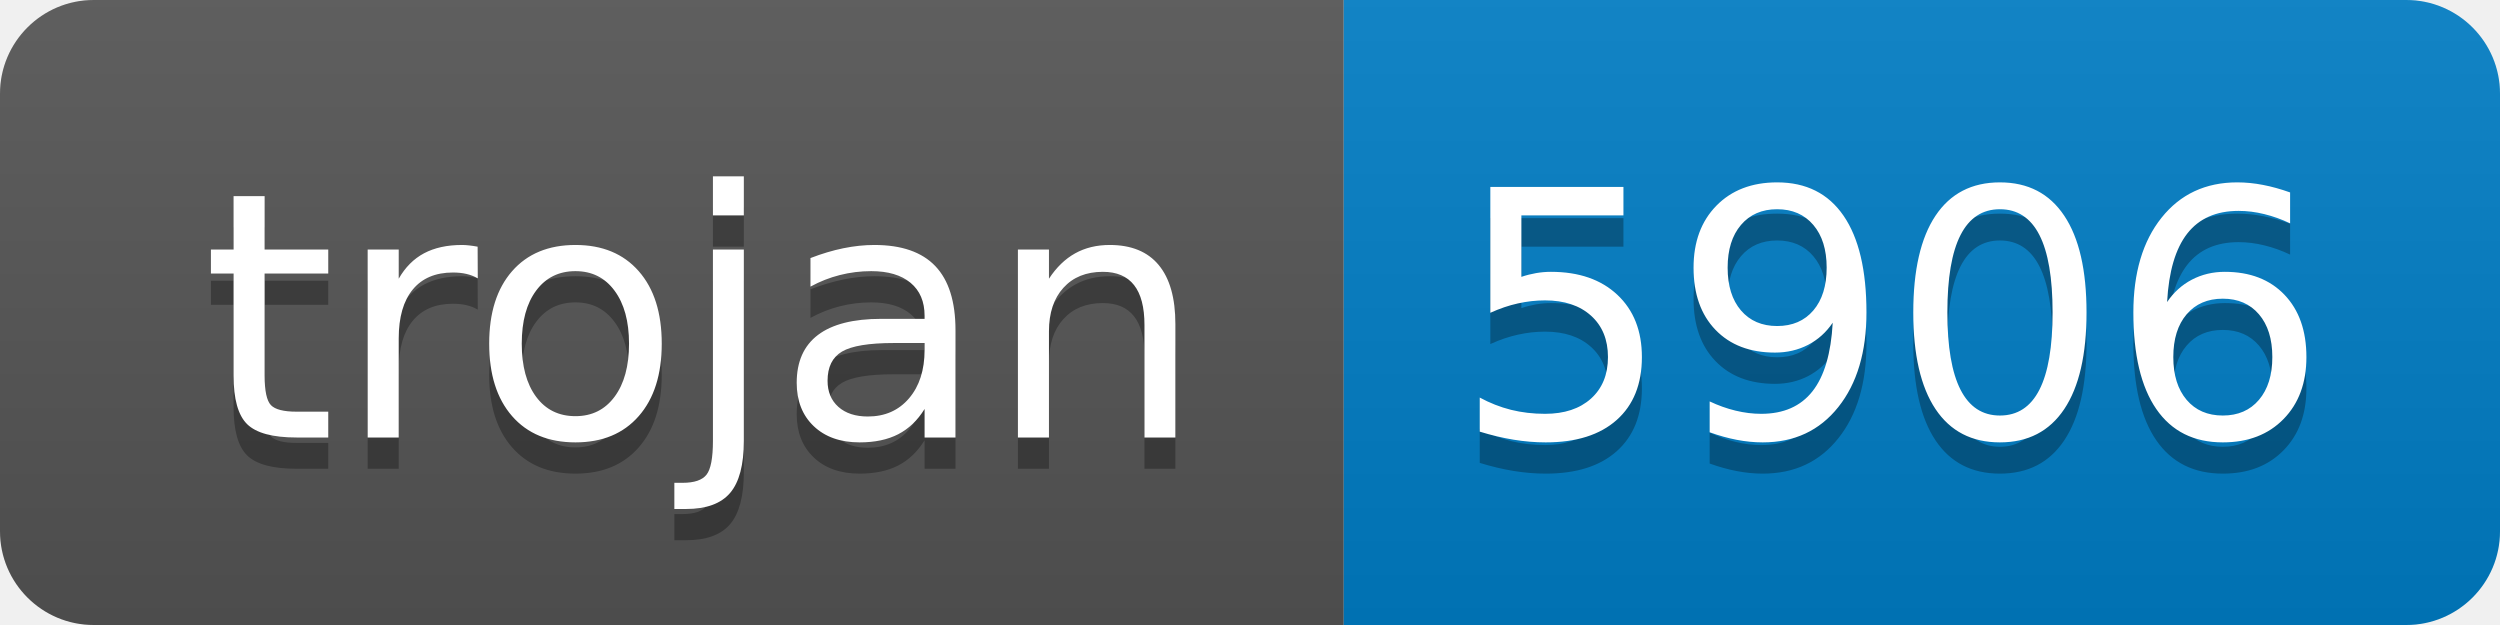
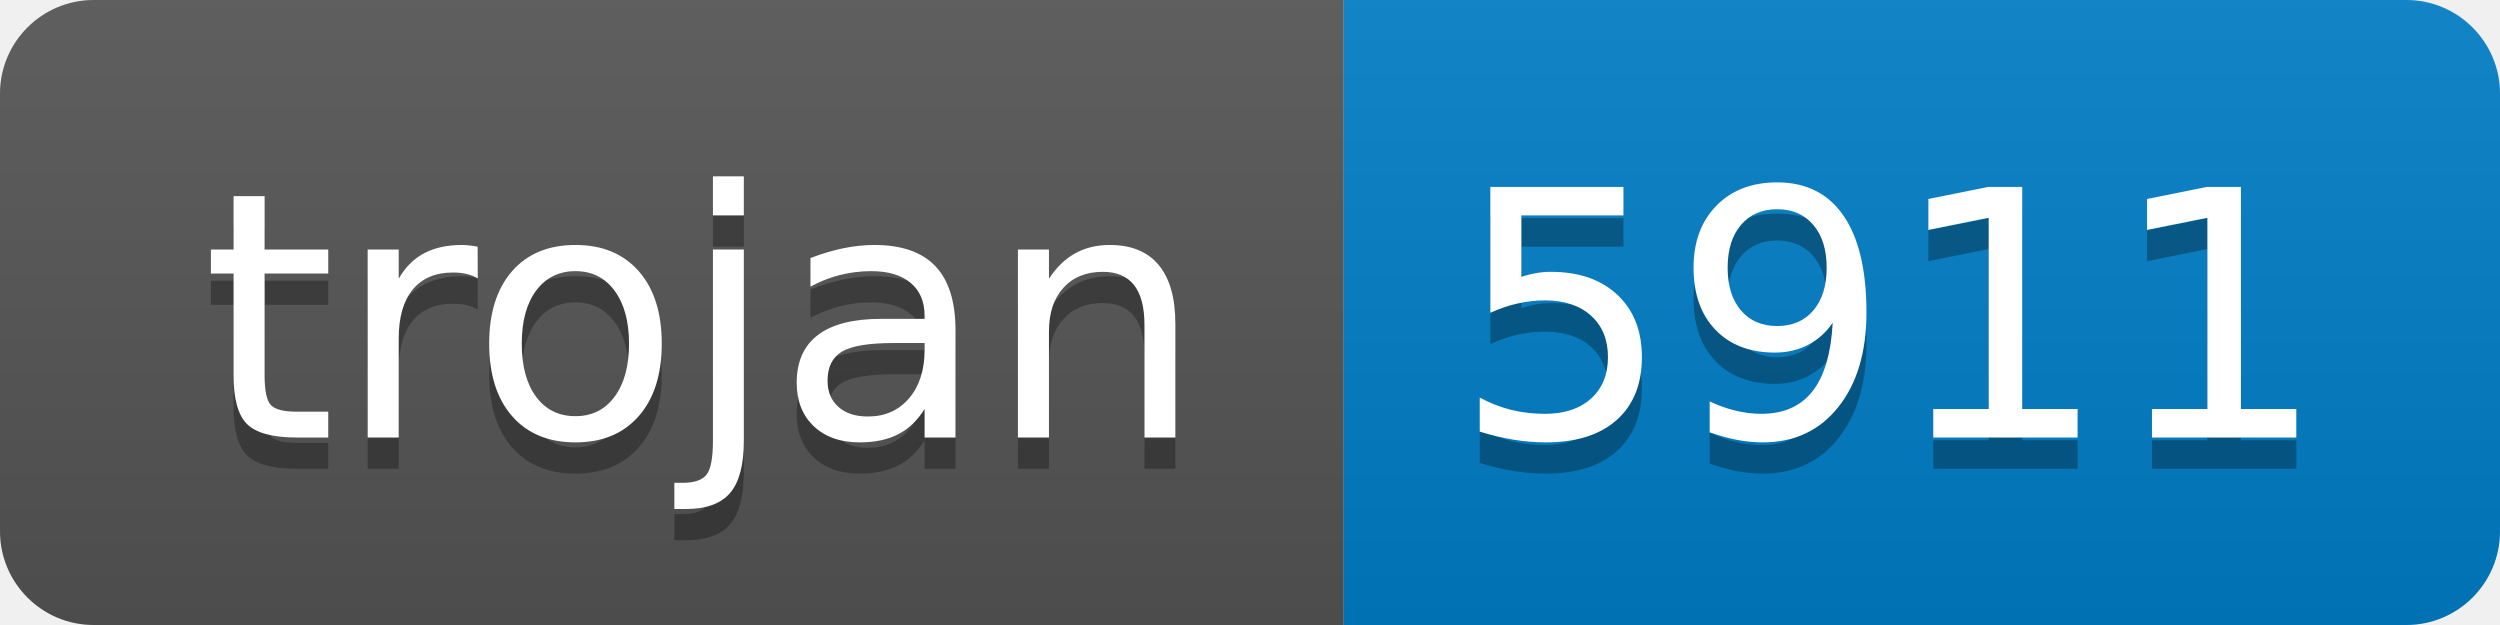
- <svg xmlns="http://www.w3.org/2000/svg" width="80" height="20" role="img" aria-label="trojan: 5906">
+ <svg xmlns="http://www.w3.org/2000/svg" width="80" height="20" role="img" aria-label="trojan: 5911">
  <linearGradient id="s" x2="0" y2="100%">
    <stop offset="0" stop-color="#bbb" stop-opacity=".1" />
    <stop offset="1" stop-opacity=".1" />
  </linearGradient>
  <clipPath id="r">
    <rect width="80" height="20" rx="3" fill="#fff" />
  </clipPath>
  <g clip-path="url(#r)">
    <rect width="43" height="20" fill="#555" />
    <rect x="43" width="37" height="20" fill="#007ec6" />
    <rect width="80" height="20" fill="url(#s)" />
  </g>
  <g fill="#fff" text-anchor="middle" font-family="Verdana,Geneva,DejaVu Sans,sans-serif" text-rendering="geometricPrecision" font-size="110">
    <text aria-hidden="true" x="225" y="150" fill="#010101" fill-opacity=".3" transform="scale(.1)" textLength="330">trojan</text>
    <text x="225" y="140" transform="scale(.1)" fill="#fff" textLength="330">trojan</text>
-     <text aria-hidden="true" x="605" y="150" fill="#010101" fill-opacity=".3" transform="scale(.1)" textLength="270">5906</text>
-     <text x="605" y="140" transform="scale(.1)" fill="#fff" textLength="270">5906</text>
+     <text aria-hidden="true" x="605" y="150" fill="#010101" fill-opacity=".3" transform="scale(.1)" textLength="270">5911</text>
+     <text x="605" y="140" transform="scale(.1)" fill="#fff" textLength="270">5911</text>
  </g>
</svg>
